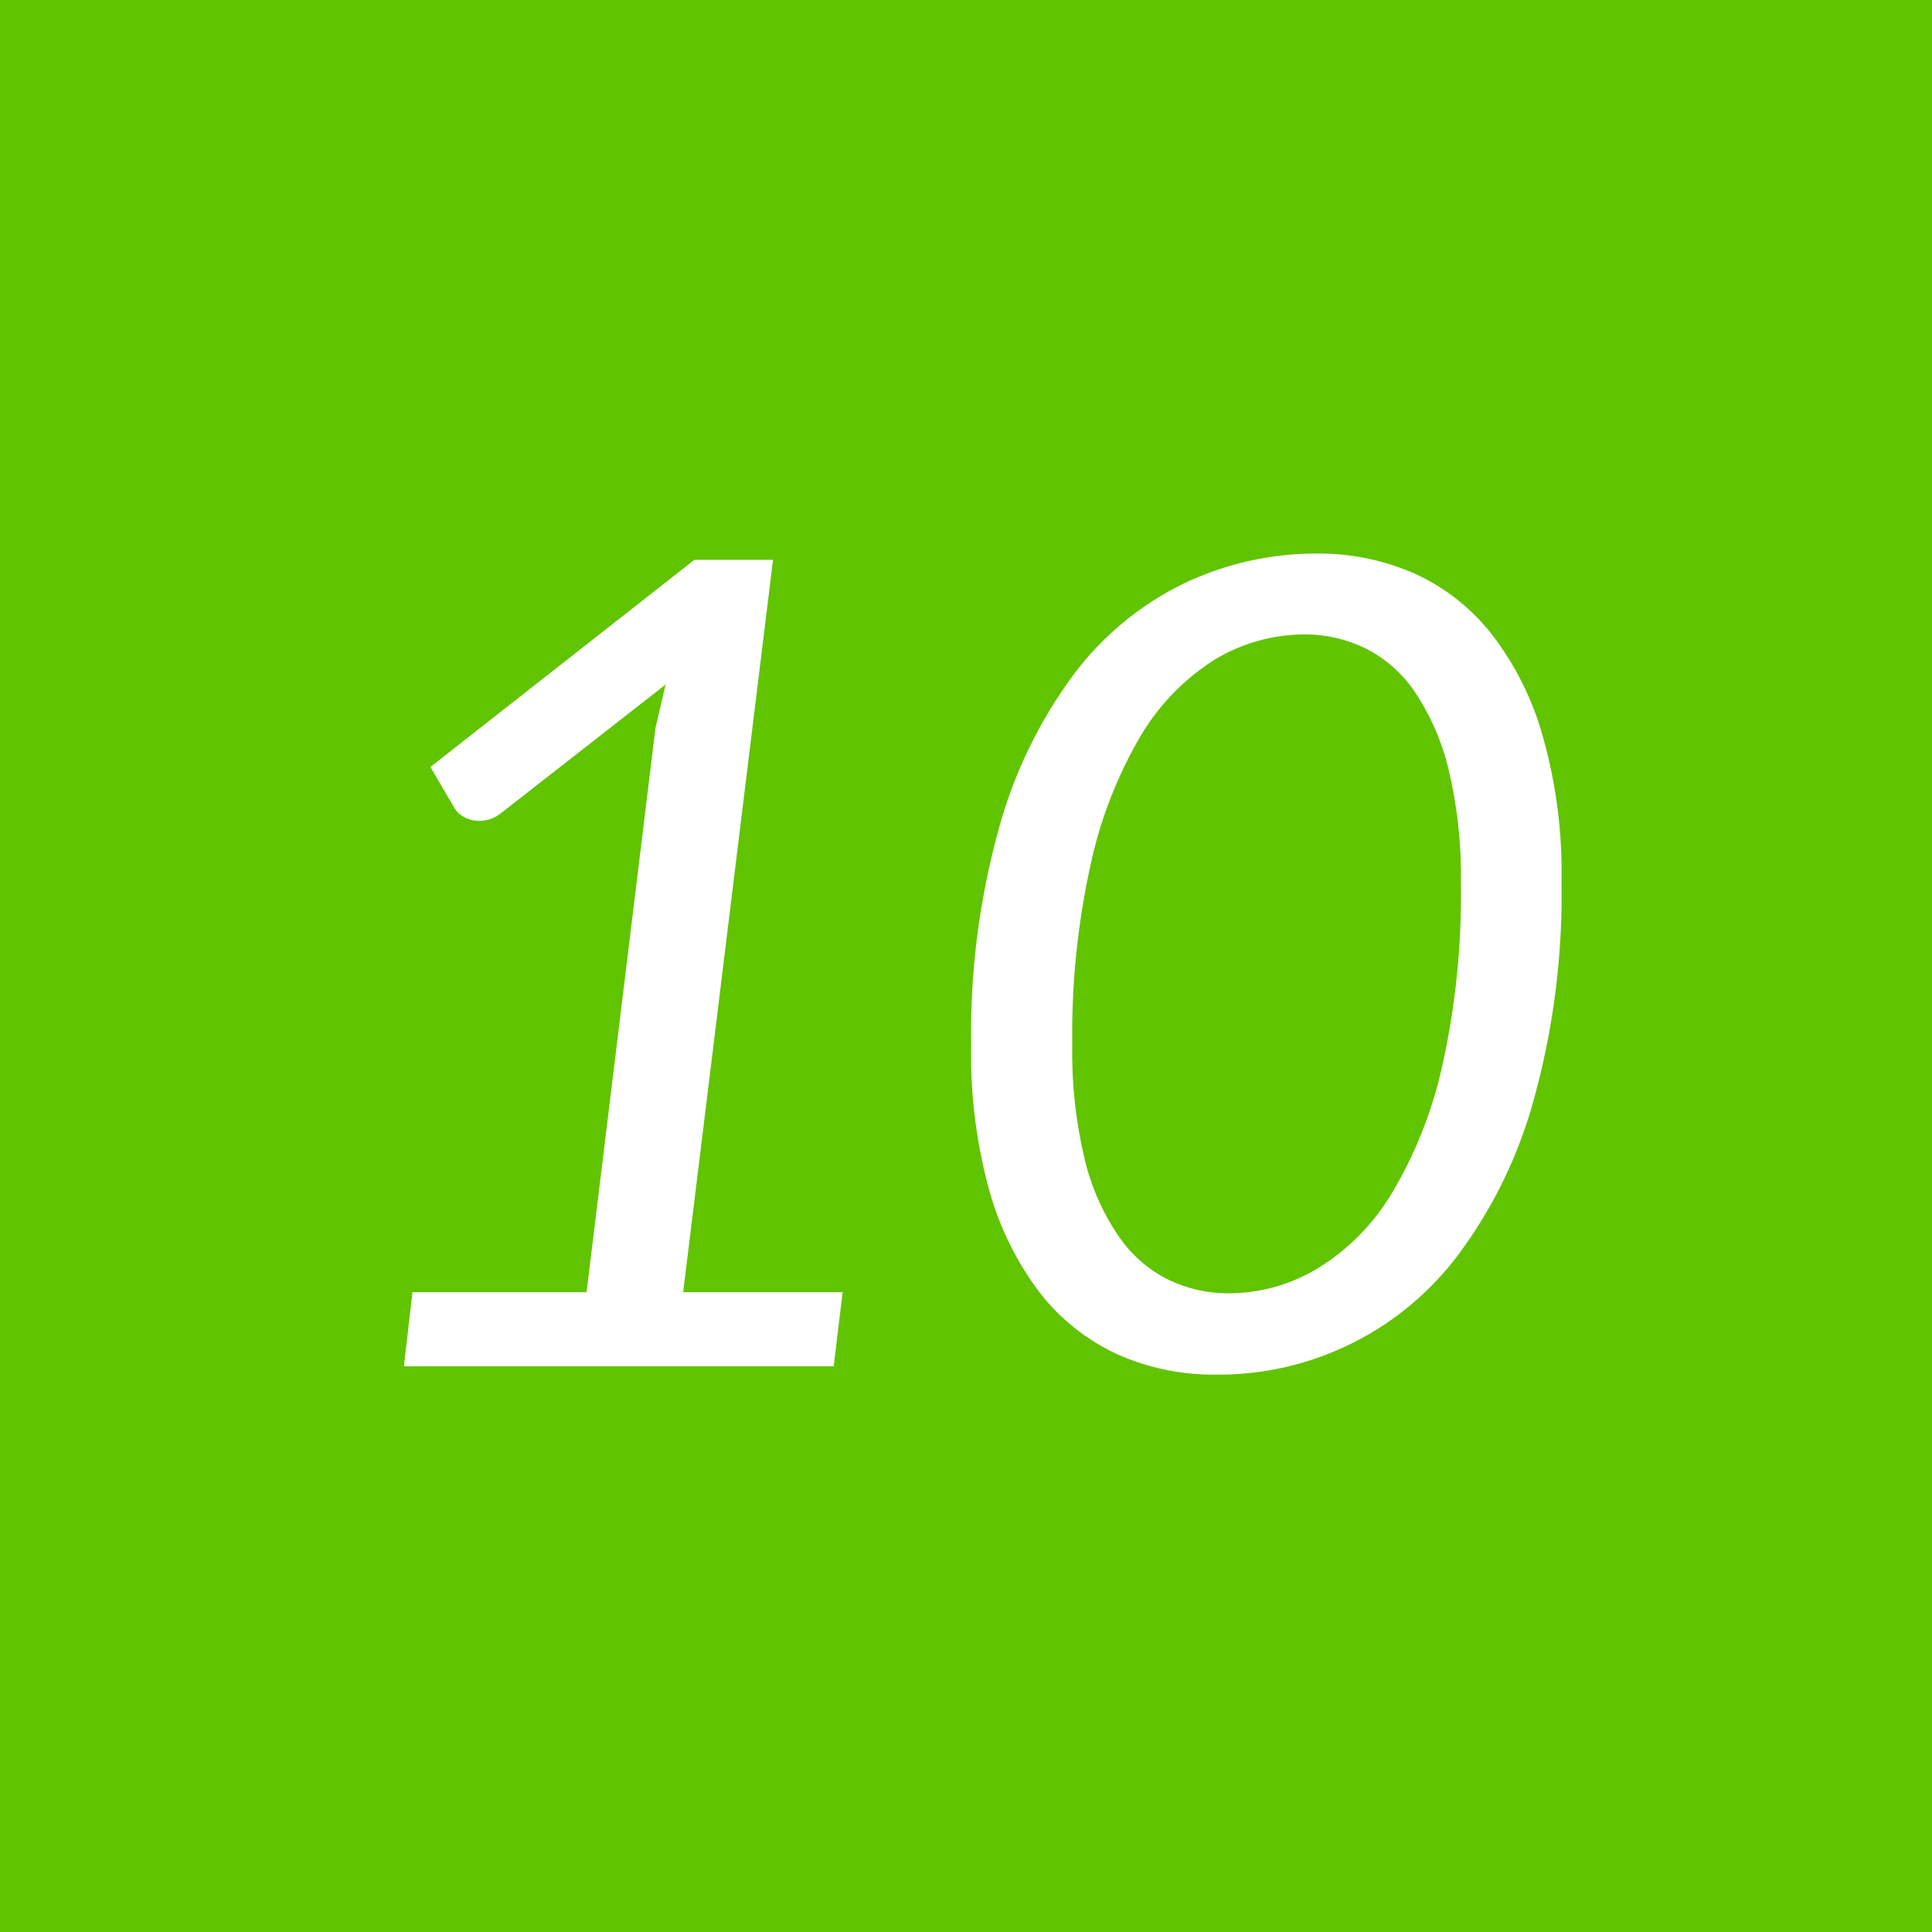
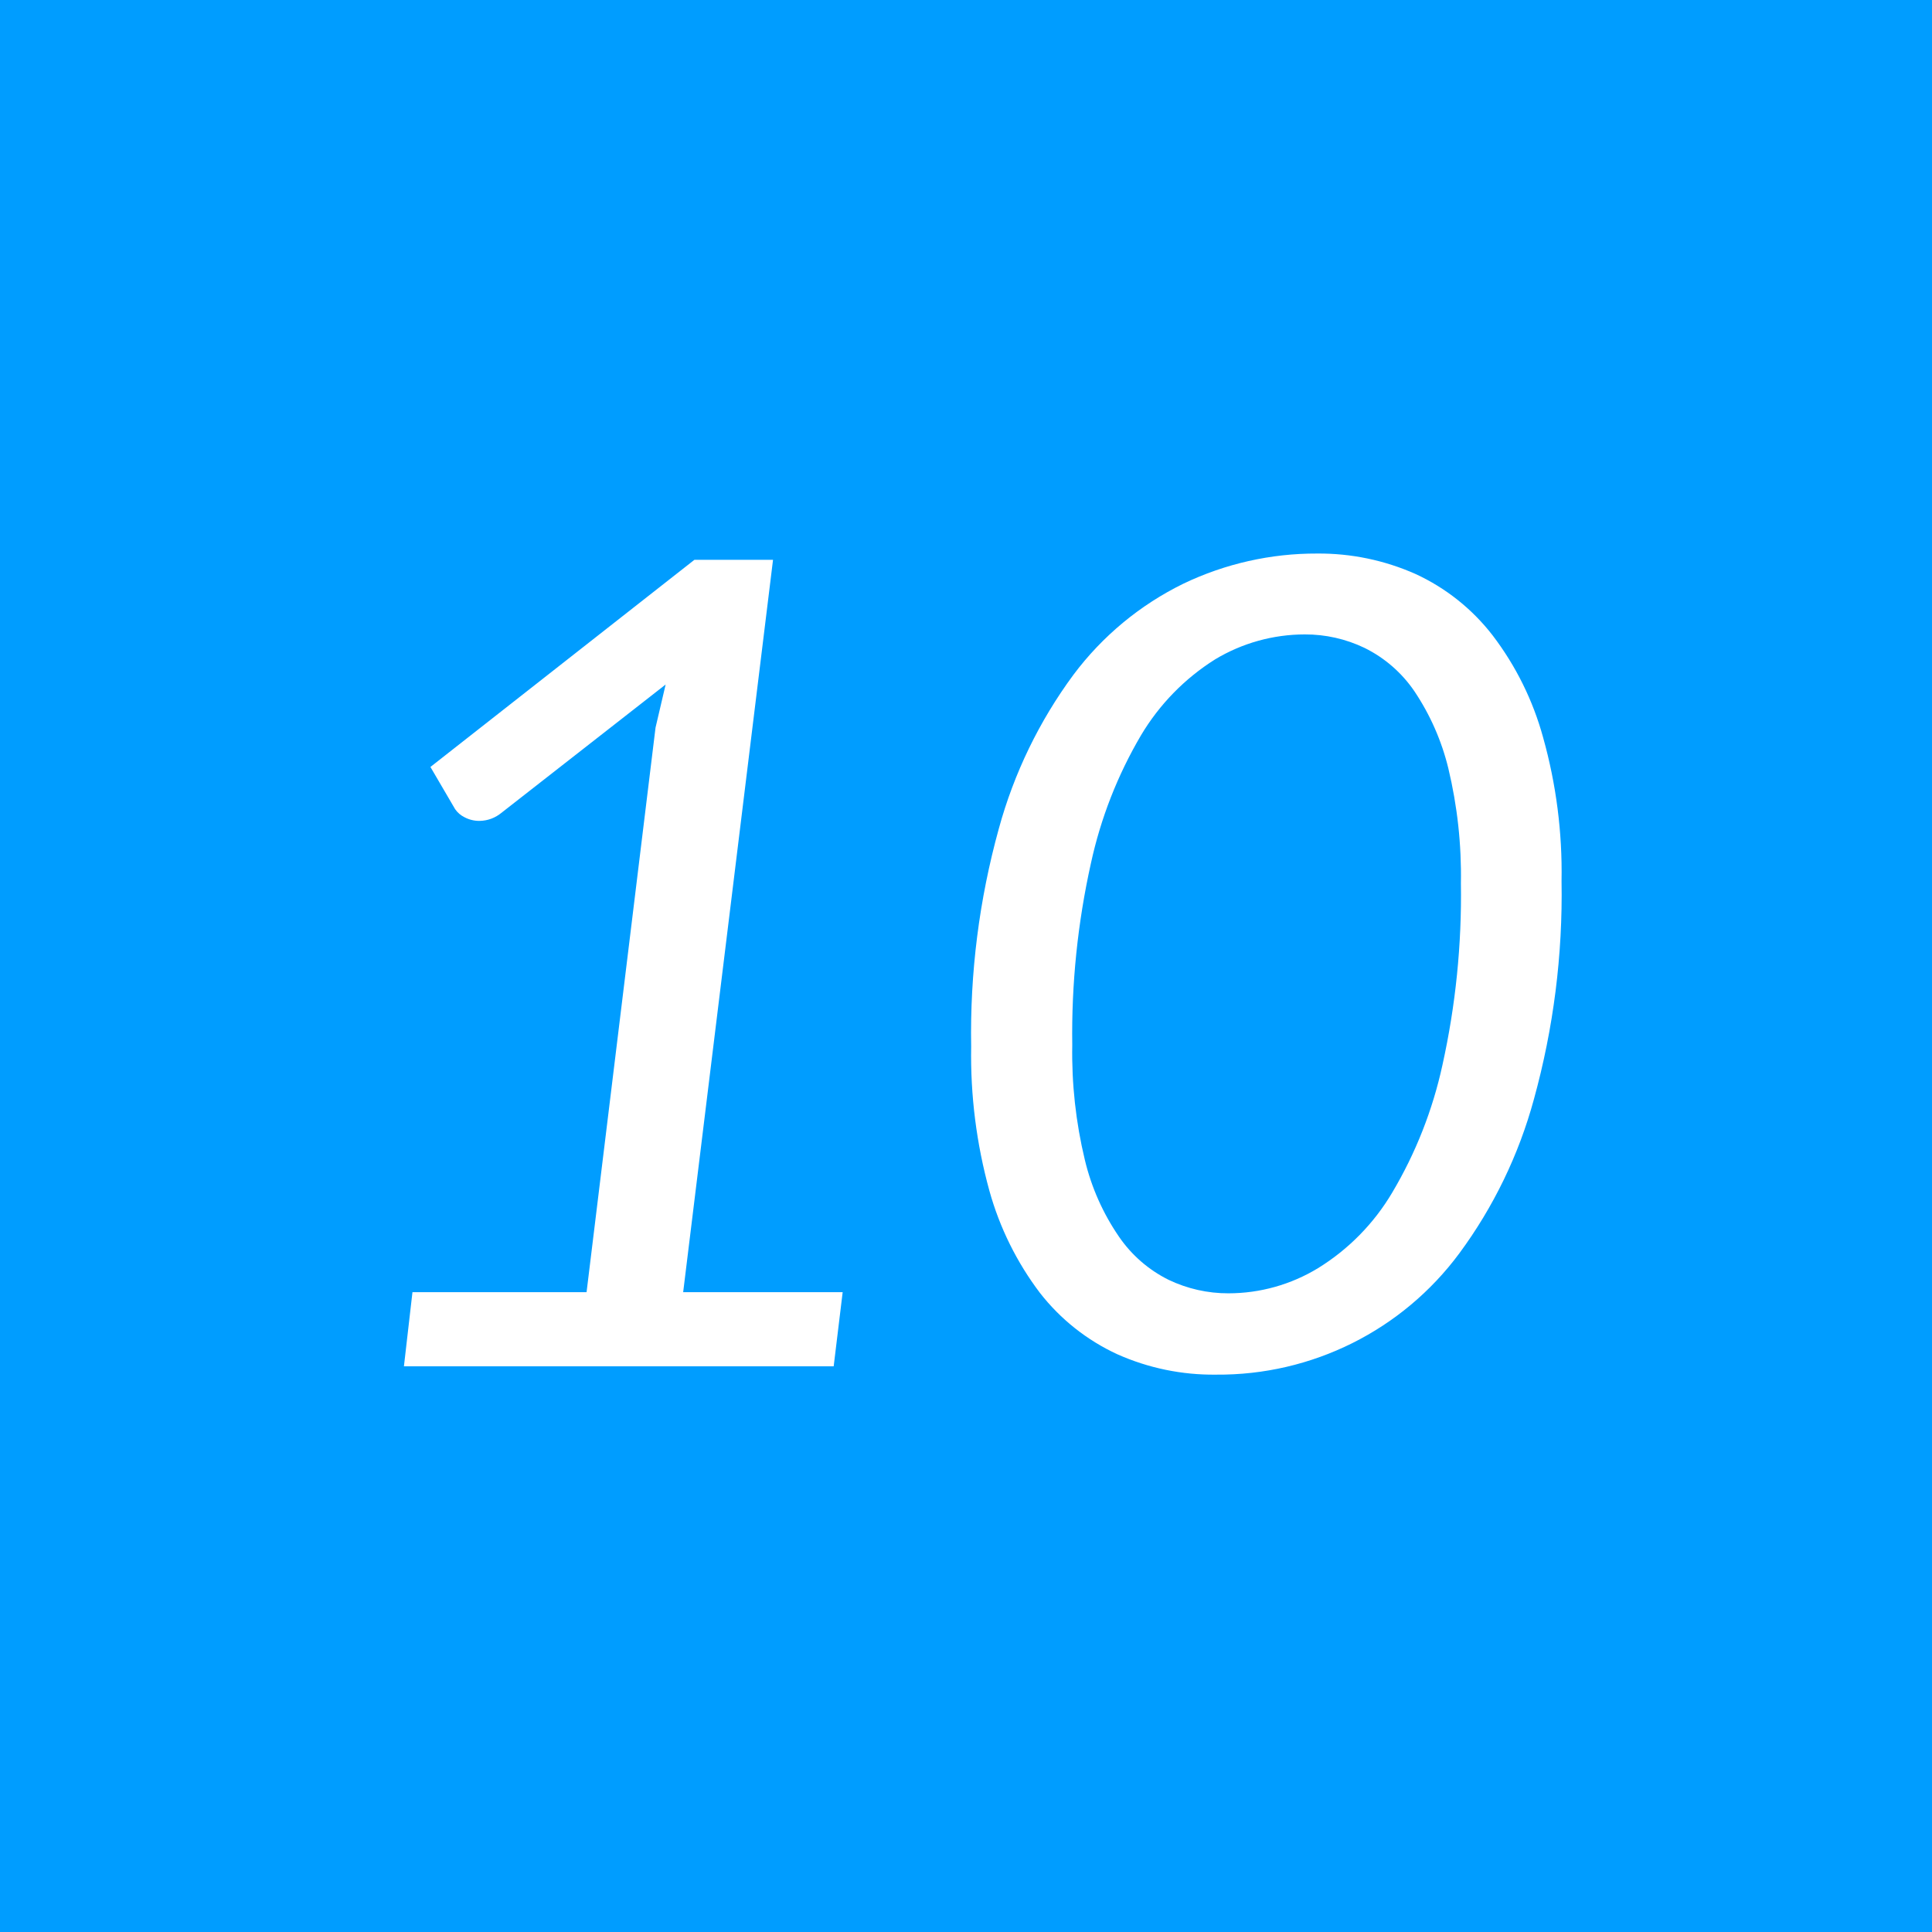
<svg xmlns="http://www.w3.org/2000/svg" width="86" height="86" viewBox="0 0 86 86">
  <defs>
    <style>
      .cls-1 {
-         fill: #61c400;
+         fill: #009dff;
      }

      .cls-2 {
        fill: #fff;
        fill-rule: evenodd;
      }
    </style>
  </defs>
  <rect class="cls-1" width="86" height="86" />
  <path class="cls-2" d="M2178.98,1264.82h19.13l0.4-3.3h-7.1l4-32.6h-3.5l-11.75,9.22,1.1,1.88a1.1,1.1,0,0,0,.42.36,1.394,1.394,0,0,0,.68.16,1.551,1.551,0,0,0,.95-0.35l7.32-5.72-0.45,1.92-3.07,25.13h-7.75Zm34.7-34.84a13.548,13.548,0,0,0-4.9,4.06,20.733,20.733,0,0,0-3.32,6.85,34.142,34.142,0,0,0-1.23,9.7,22.657,22.657,0,0,0,.81,6.41,13.541,13.541,0,0,0,2.25,4.55,9.314,9.314,0,0,0,3.44,2.73,10.47,10.47,0,0,0,4.4.91,13.333,13.333,0,0,0,10.83-5.4,20.692,20.692,0,0,0,3.32-6.86,34.264,34.264,0,0,0,1.23-9.71,22.184,22.184,0,0,0-.82-6.39,13.27,13.27,0,0,0-2.25-4.55,9.2,9.2,0,0,0-3.43-2.73,10.566,10.566,0,0,0-4.38-.91A13.667,13.667,0,0,0,2213.68,1229.98Zm-0.66,30.99a5.8,5.8,0,0,1-2.21-1.92,10.244,10.244,0,0,1-1.52-3.42,20.339,20.339,0,0,1-.56-5.11,34.956,34.956,0,0,1,.83-8.09,19.313,19.313,0,0,1,2.23-5.7,10.089,10.089,0,0,1,3.3-3.38,7.758,7.758,0,0,1,3.99-1.11,6.09,6.09,0,0,1,2.66.6,5.768,5.768,0,0,1,2.22,1.93,10.7,10.7,0,0,1,1.51,3.43,20.424,20.424,0,0,1,.56,5.12,34.907,34.907,0,0,1-.82,8.08,19.023,19.023,0,0,1-2.24,5.69,9.836,9.836,0,0,1-3.3,3.36,7.675,7.675,0,0,1-3.99,1.12A6.122,6.122,0,0,1,2213.02,1260.97Z" transform="translate(-2161 -1204)" />
</svg>
